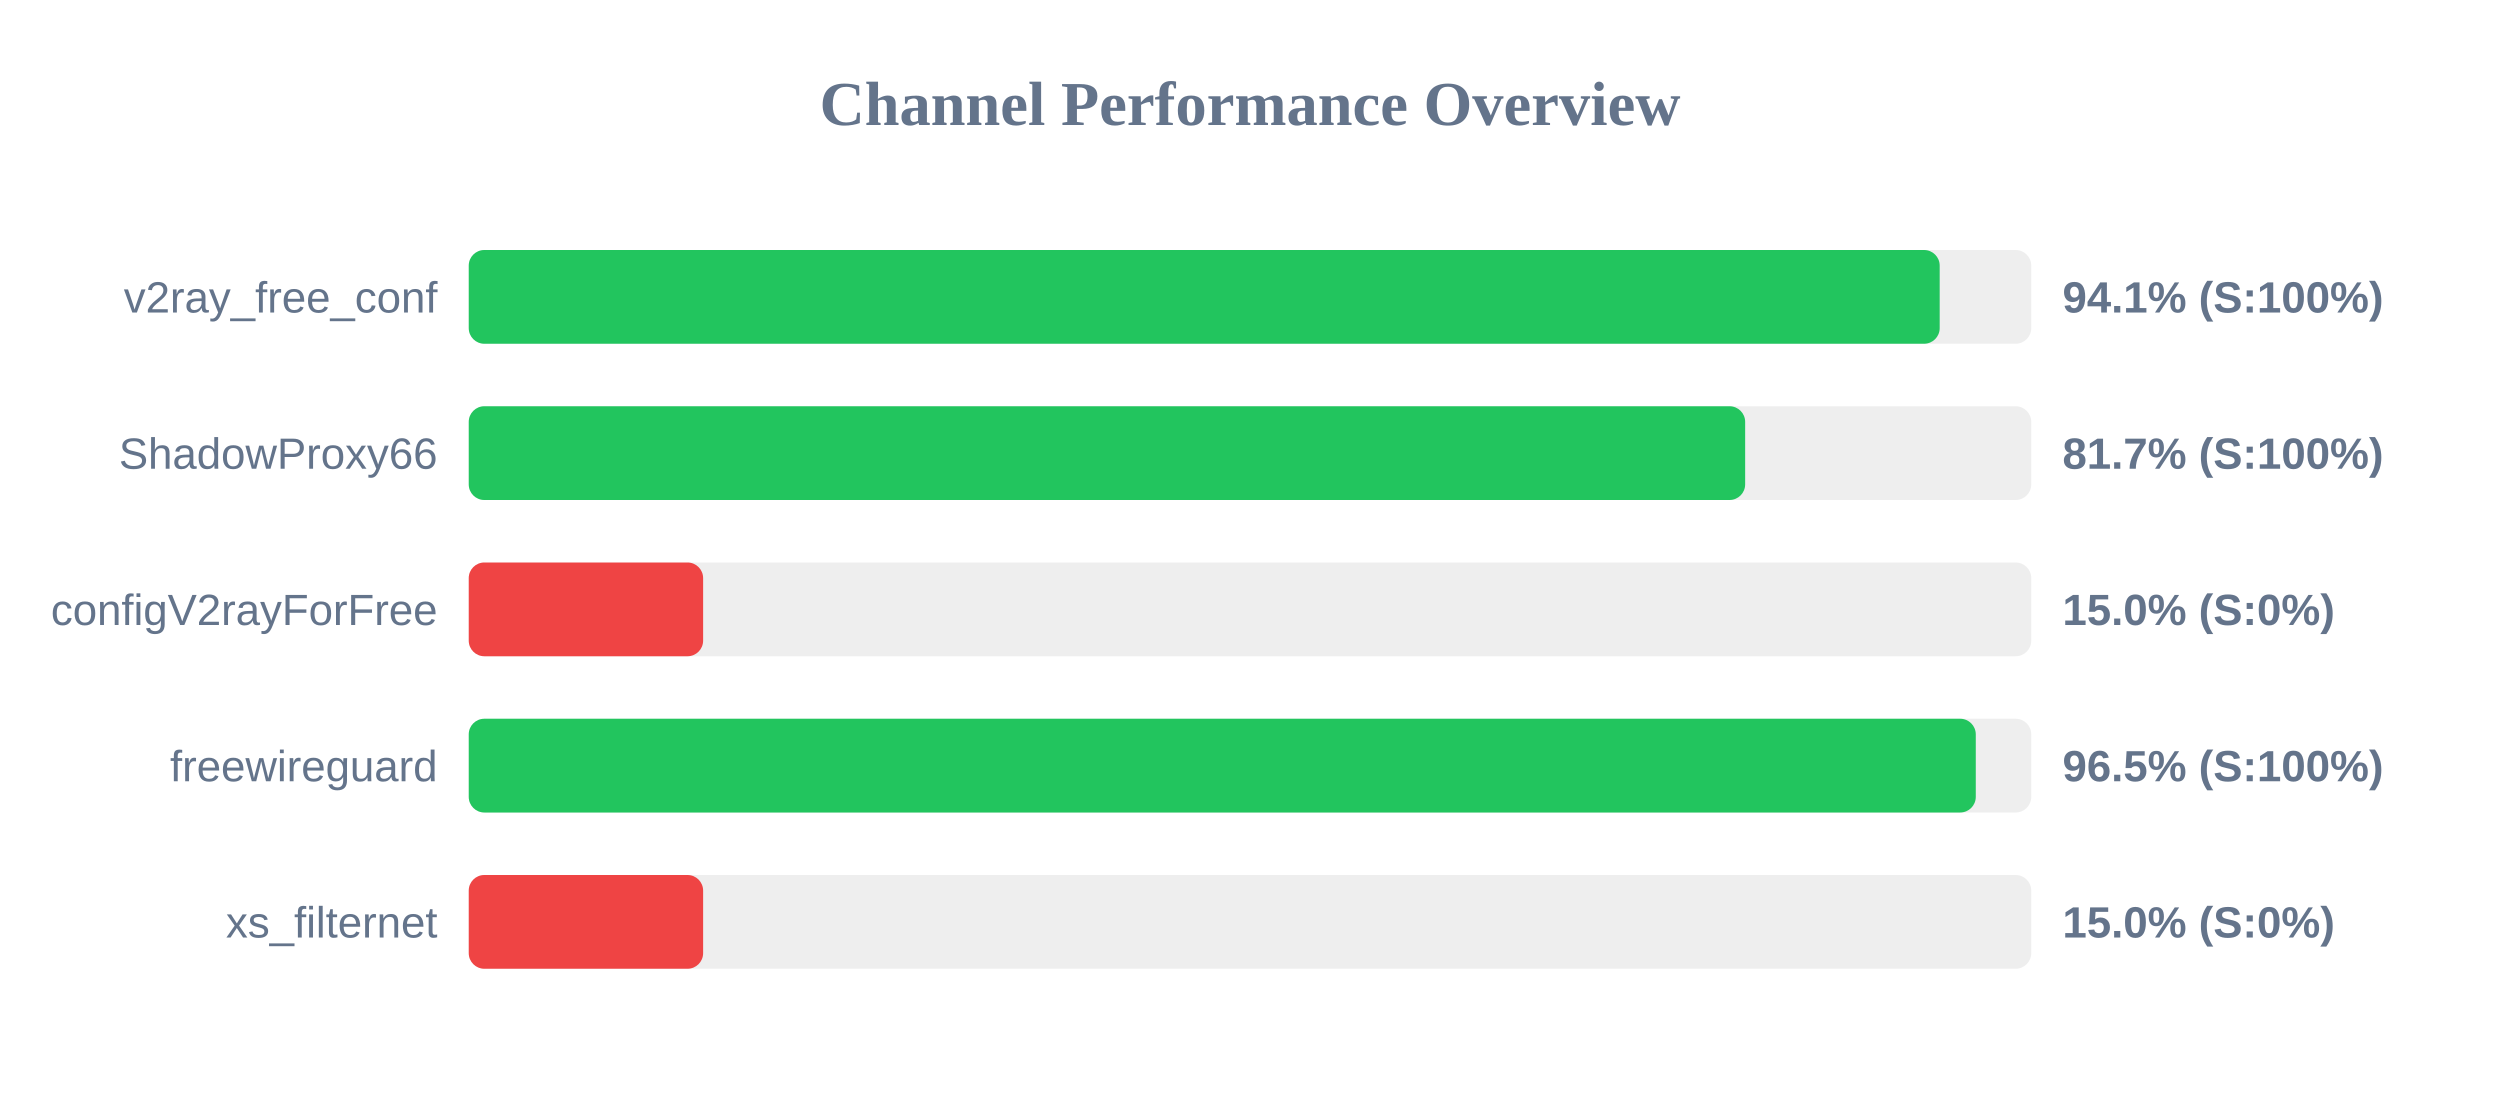
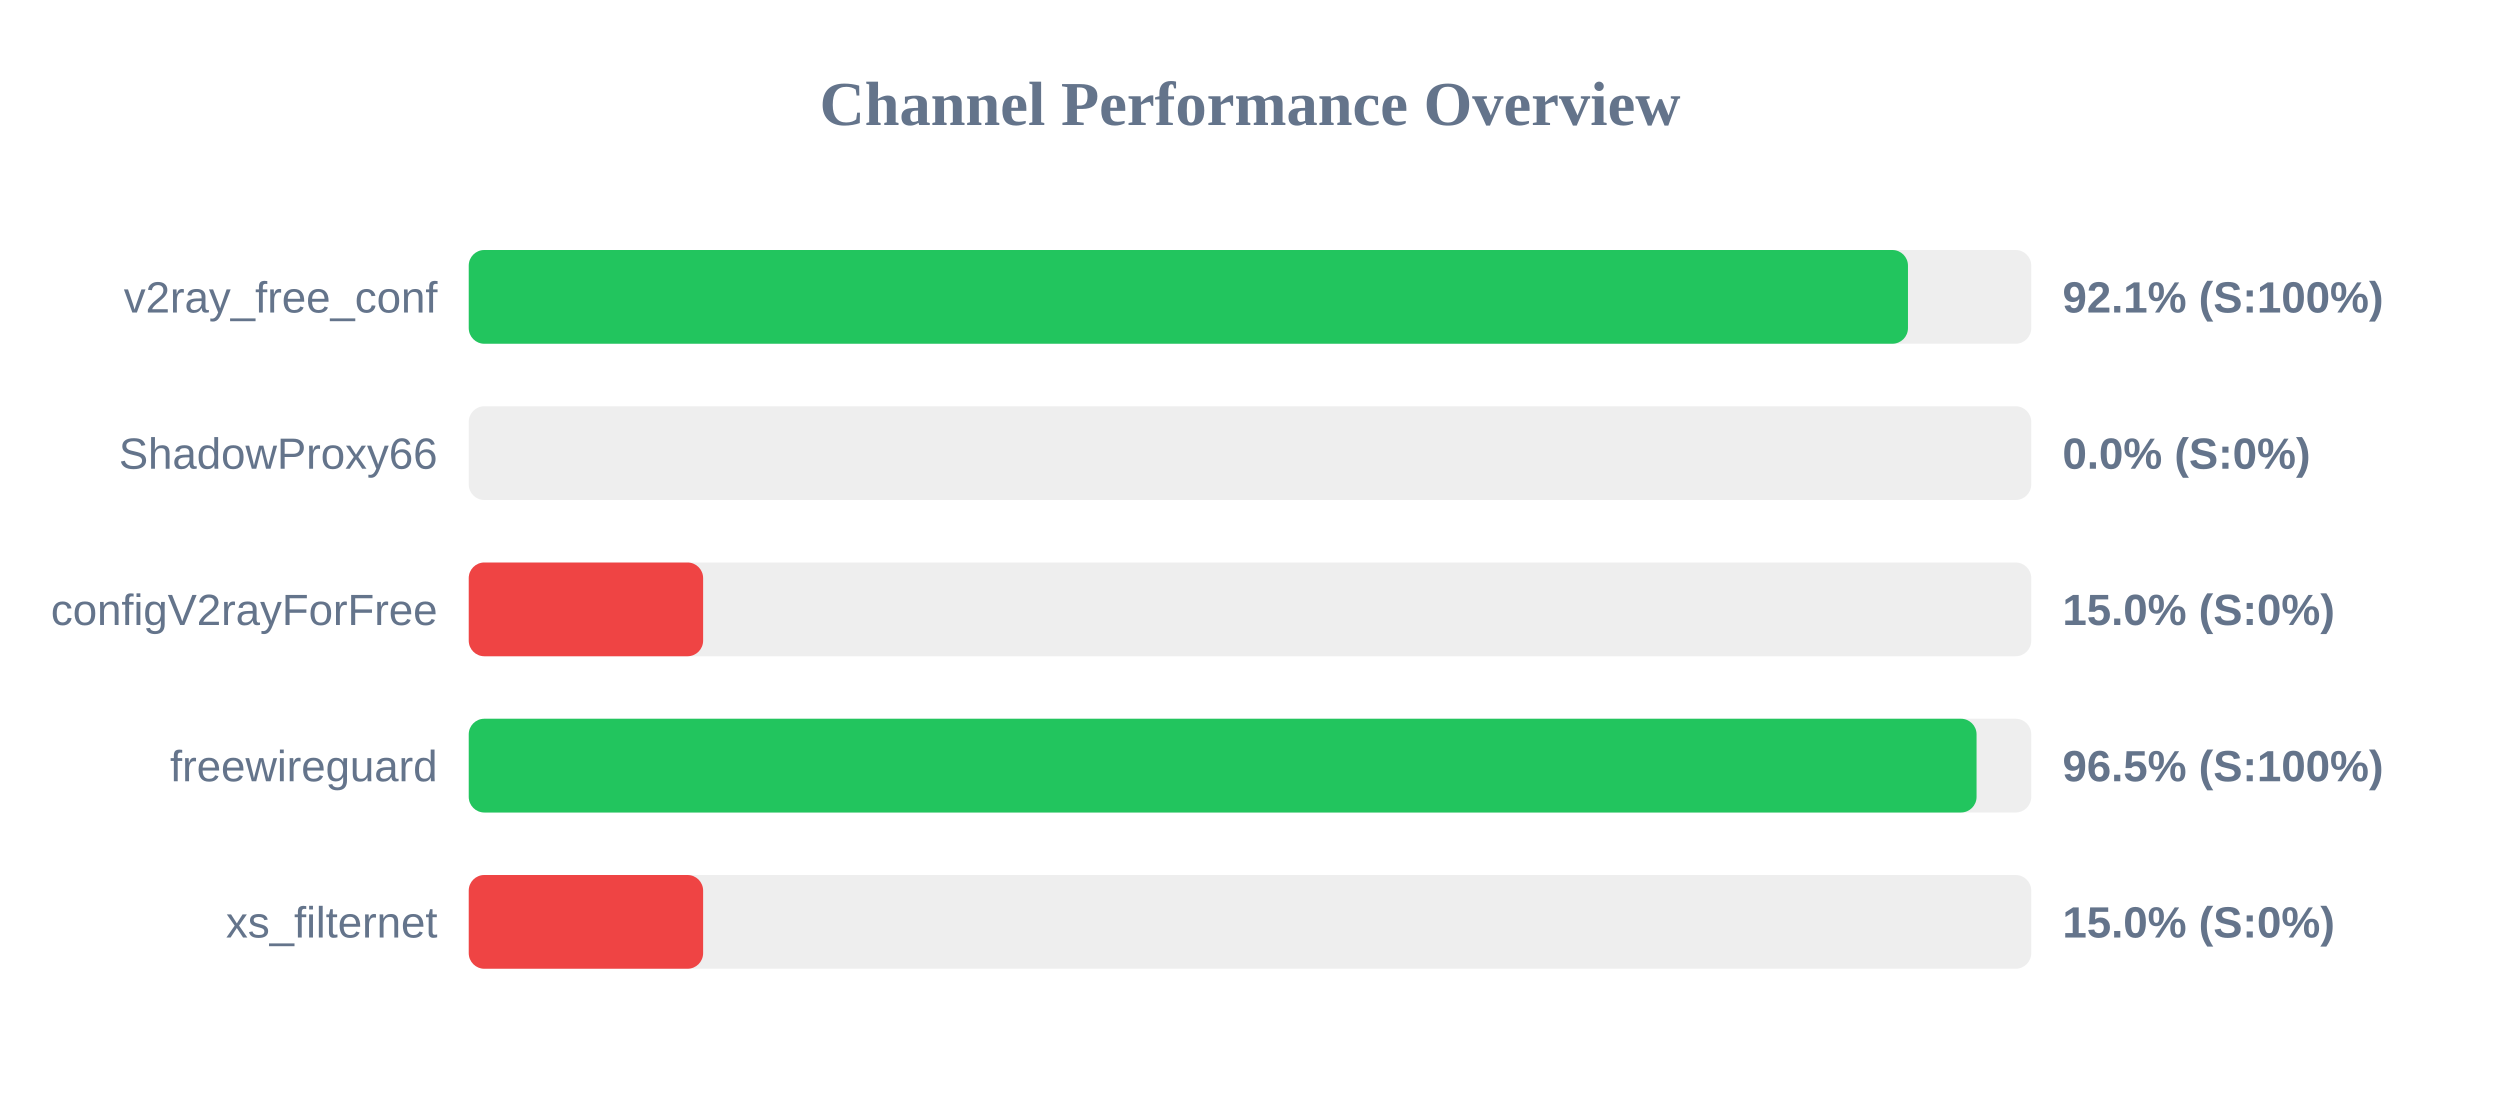
<svg xmlns="http://www.w3.org/2000/svg" width="800" height="350" version="1.1">
  <style>
        .row { font: 14px Arial; fill: #64748b; }
        .score { font: bold 14px Arial; fill: #64748b; }
    </style>
  <text x="400" y="40" text-anchor="middle" font-size="20px" font-weight="bold" fill="#64748b">Channel Performance Overview</text>
  <rect x="150" y="80" width="500" height="30" fill="#eee" rx="5" />
-   <rect x="150" y="80" width="470.7" height="30" fill="#22c55e" rx="5" />
+   <rect x="150" y="80" width="460.55" height="30" fill="#22c55e" rx="5" />
  <text x="140" y="100" text-anchor="end" class="row">v2ray_free_conf</text>
-   <text x="660" y="100" text-anchor="start" class="score">94.1% (S:100%)</text>
+   <text x="660" y="100" text-anchor="start" class="score">92.1% (S:100%)</text>
  <rect x="150" y="130" width="500" height="30" fill="#eee" rx="5" />
-   <rect x="150" y="130" width="408.45" height="30" fill="#22c55e" rx="5" />
+   <rect x="150" y="130" width="0.0" height="30" fill="#ef4444" rx="5" />
  <text x="140" y="150" text-anchor="end" class="row">ShadowProxy66</text>
-   <text x="660" y="150" text-anchor="start" class="score">81.7% (S:100%)</text>
+   <text x="660" y="150" text-anchor="start" class="score">0.0% (S:0%)</text>
  <rect x="150" y="180" width="500" height="30" fill="#eee" rx="5" />
  <rect x="150" y="180" width="75.0" height="30" fill="#ef4444" rx="5" />
  <text x="140" y="200" text-anchor="end" class="row">configV2rayForFree</text>
  <text x="660" y="200" text-anchor="start" class="score">15.0% (S:0%)</text>
  <rect x="150" y="230" width="500" height="30" fill="#eee" rx="5" />
-   <rect x="150" y="230" width="482.25" height="30" fill="#22c55e" rx="5" />
+   <rect x="150" y="230" width="482.5" height="30" fill="#22c55e" rx="5" />
  <text x="140" y="250" text-anchor="end" class="row">freewireguard</text>
  <text x="660" y="250" text-anchor="start" class="score">96.5% (S:100%)</text>
  <rect x="150" y="280" width="500" height="30" fill="#eee" rx="5" />
  <rect x="150" y="280" width="75.0" height="30" fill="#ef4444" rx="5" />
  <text x="140" y="300" text-anchor="end" class="row">xs_filternet</text>
  <text x="660" y="300" text-anchor="start" class="score">15.0% (S:0%)</text>
</svg>
